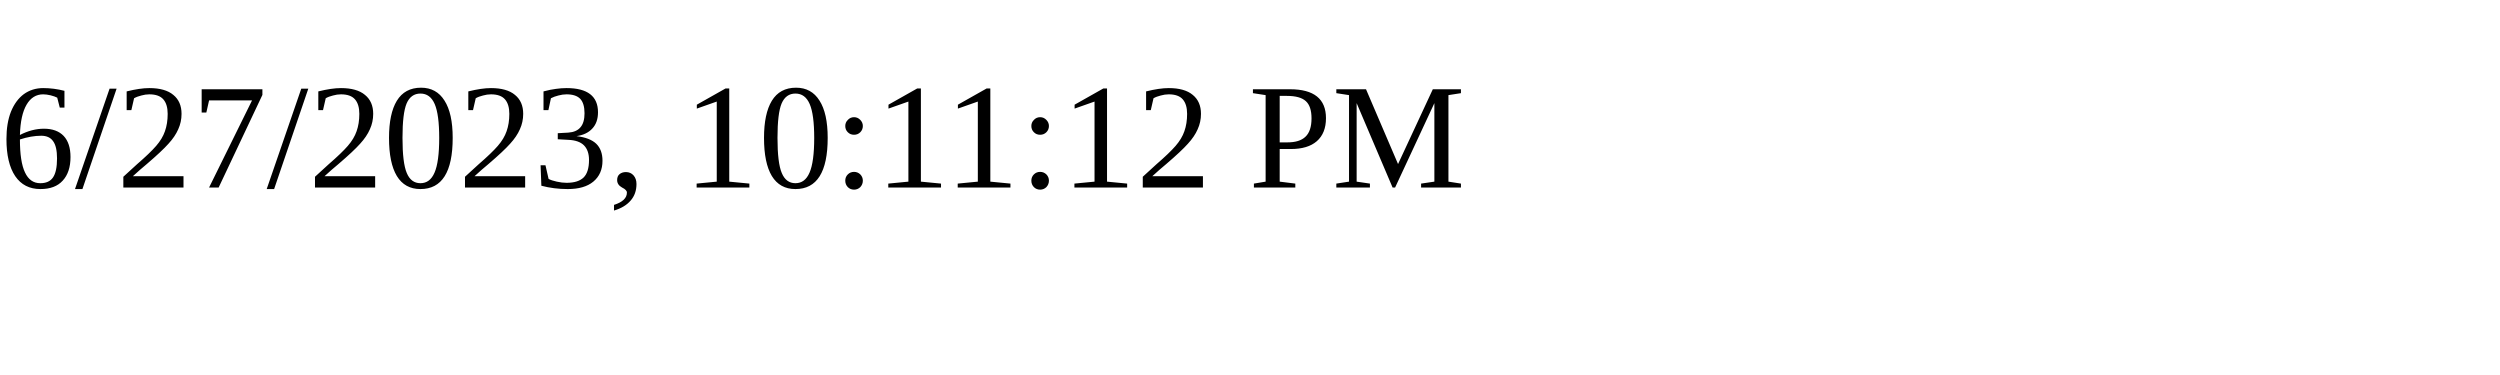
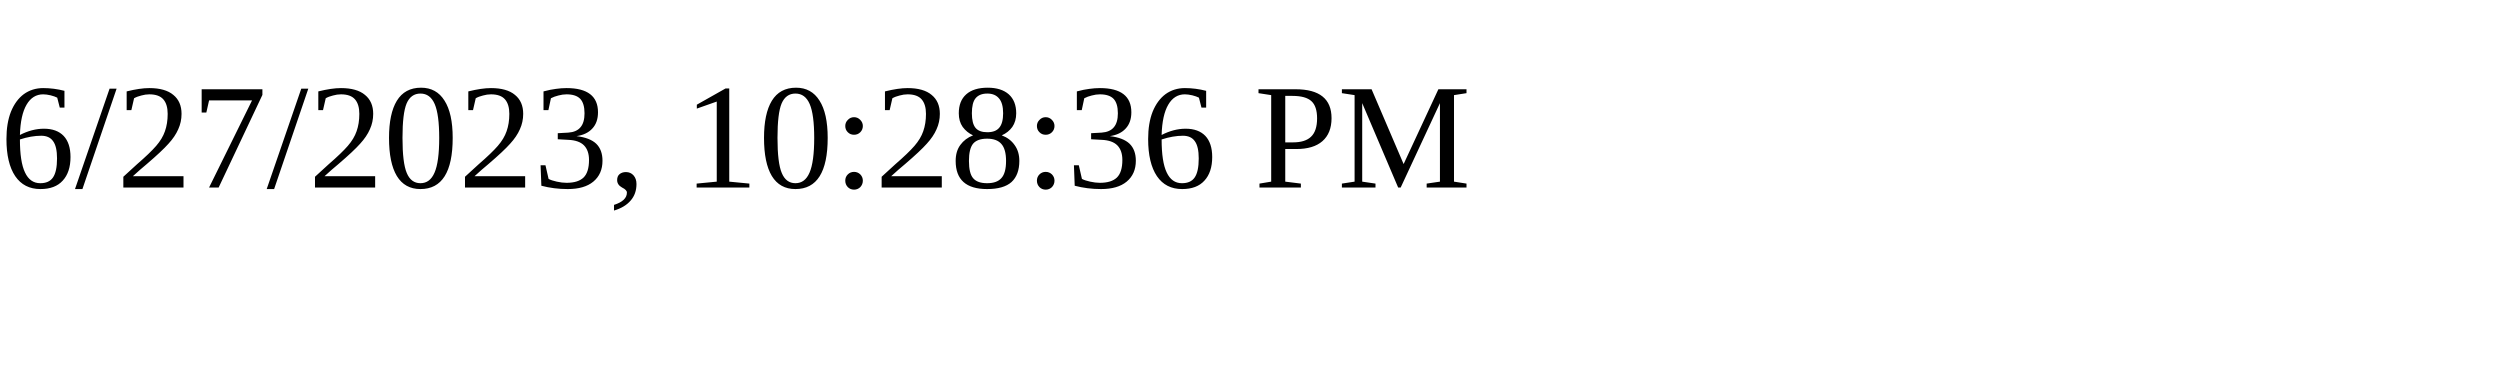
<svg xmlns="http://www.w3.org/2000/svg" height="30" width="200">
-   <text x="0" y="15">6/27/2023, 10:11:12 PM</text>
+   <text x="0" y="15">6/27/2023, 10:28:36 PM</text>
</svg>
